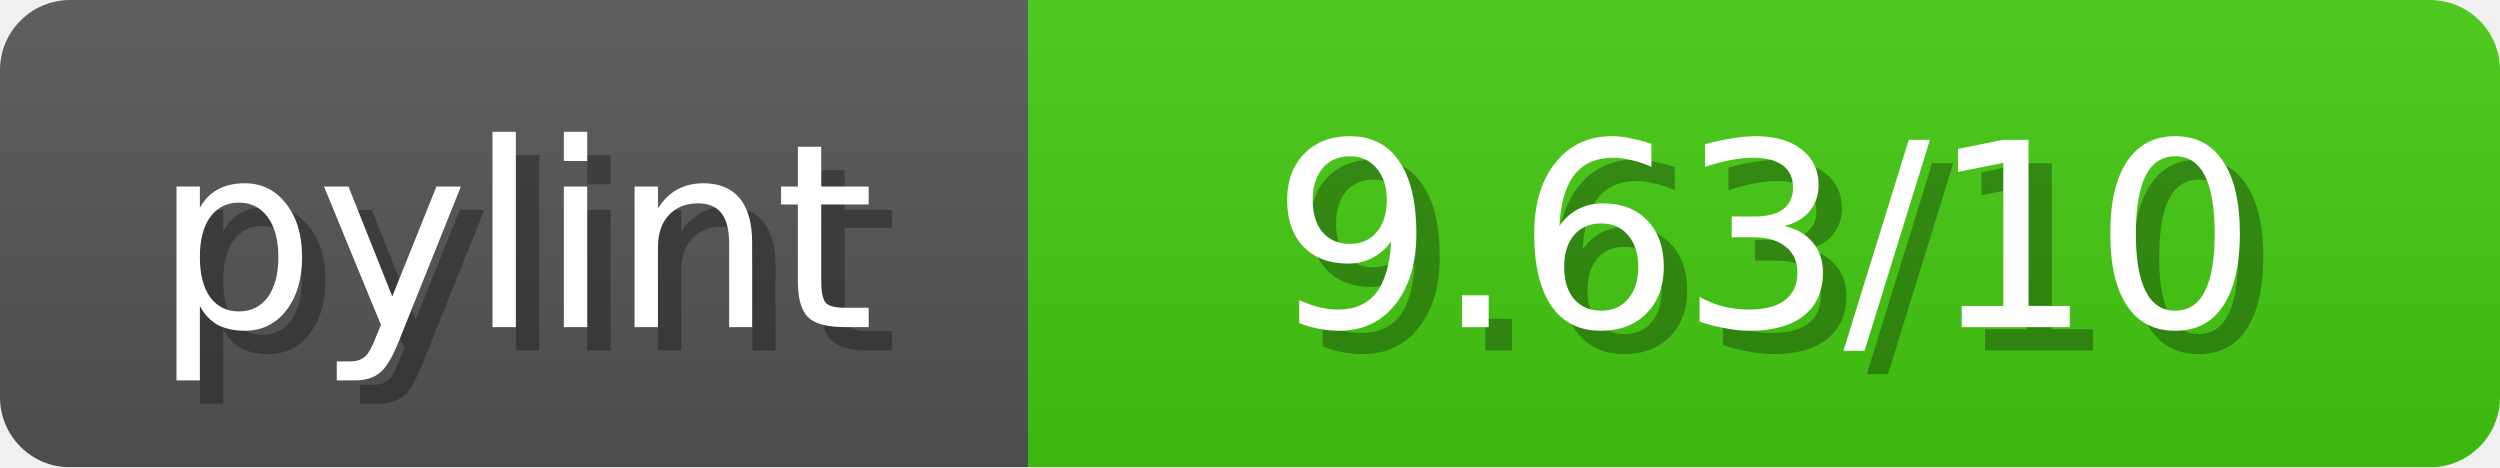
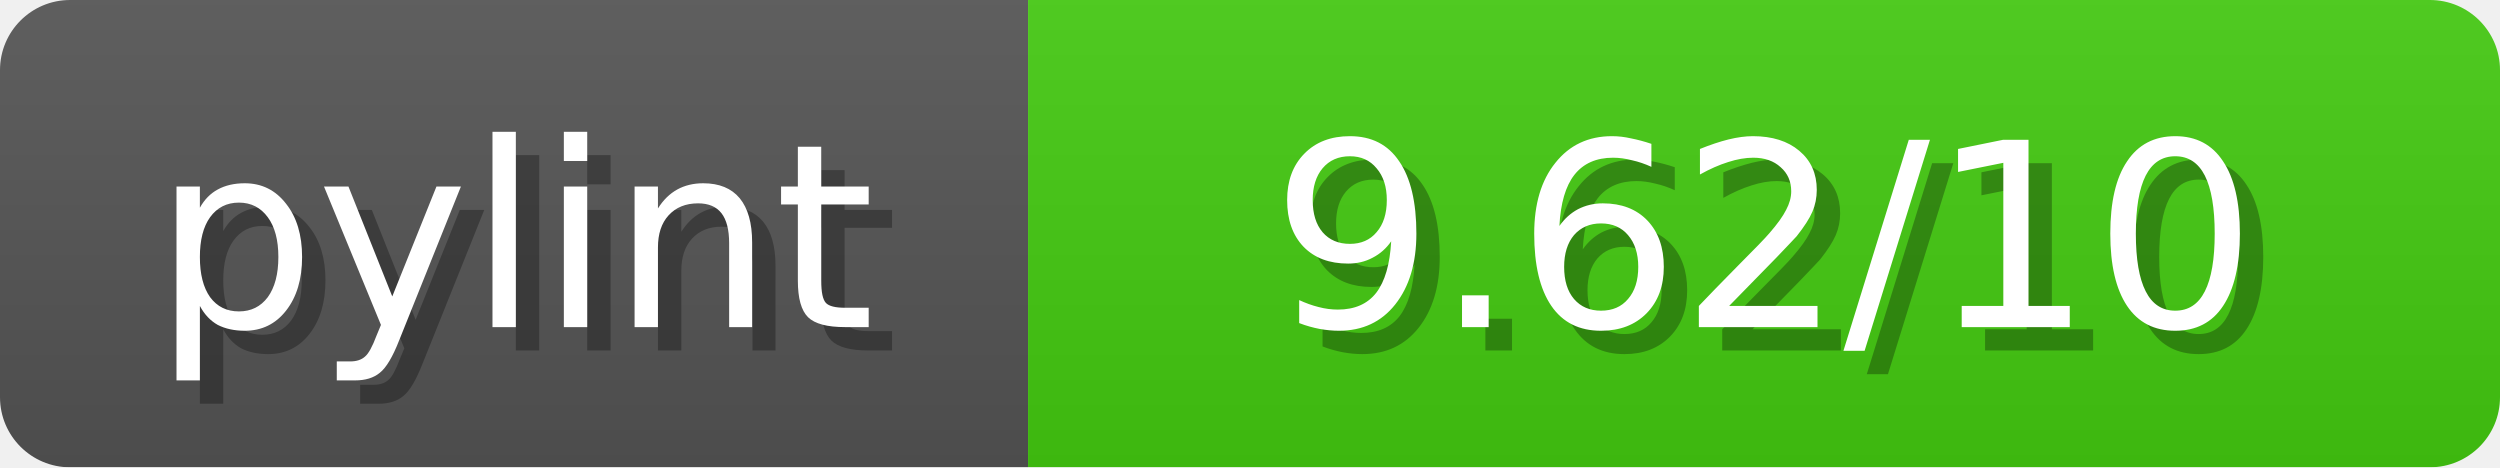
<svg xmlns="http://www.w3.org/2000/svg" width="107" height="20">
  <linearGradient id="b" x2="0" y2="100%">
    <stop offset="0" stop-color="#bbb" stop-opacity=".1" />
    <stop offset="1" stop-opacity=".1" />
  </linearGradient>
  <mask id="anybadge_1">
    <rect width="107" height="20" rx="3" fill="#fff" />
  </mask>
  <g mask="url(#anybadge_1)">
    <path fill="#555" d="M0 0h44v20H0z" />
    <path fill="#4C1" d="M44 0h63v20H44z" />
    <path fill="url(#b)" d="M0 0h107v20H0z" />
  </g>
  <g fill="#fff" text-anchor="middle" font-family="DejaVu Sans,Verdana,Geneva,sans-serif" font-size="11">
    <text x="23.0" y="15" fill="#010101" fill-opacity=".3">pylint</text>
    <text x="22.0" y="14">pylint</text>
  </g>
  <g fill="#fff" text-anchor="middle" font-family="DejaVu Sans,Verdana,Geneva,sans-serif" font-size="11">
-     <text x="76.5" y="15" fill="#010101" fill-opacity=".3"> 9.63/10 </text>
-     <text x="75.5" y="14"> 9.63/10 </text>
+     <text x="76.5" y="15" fill="#010101" fill-opacity=".3"> 9.62/10 </text>
+     <text x="75.5" y="14"> 9.62/10 </text>
  </g>
</svg>
